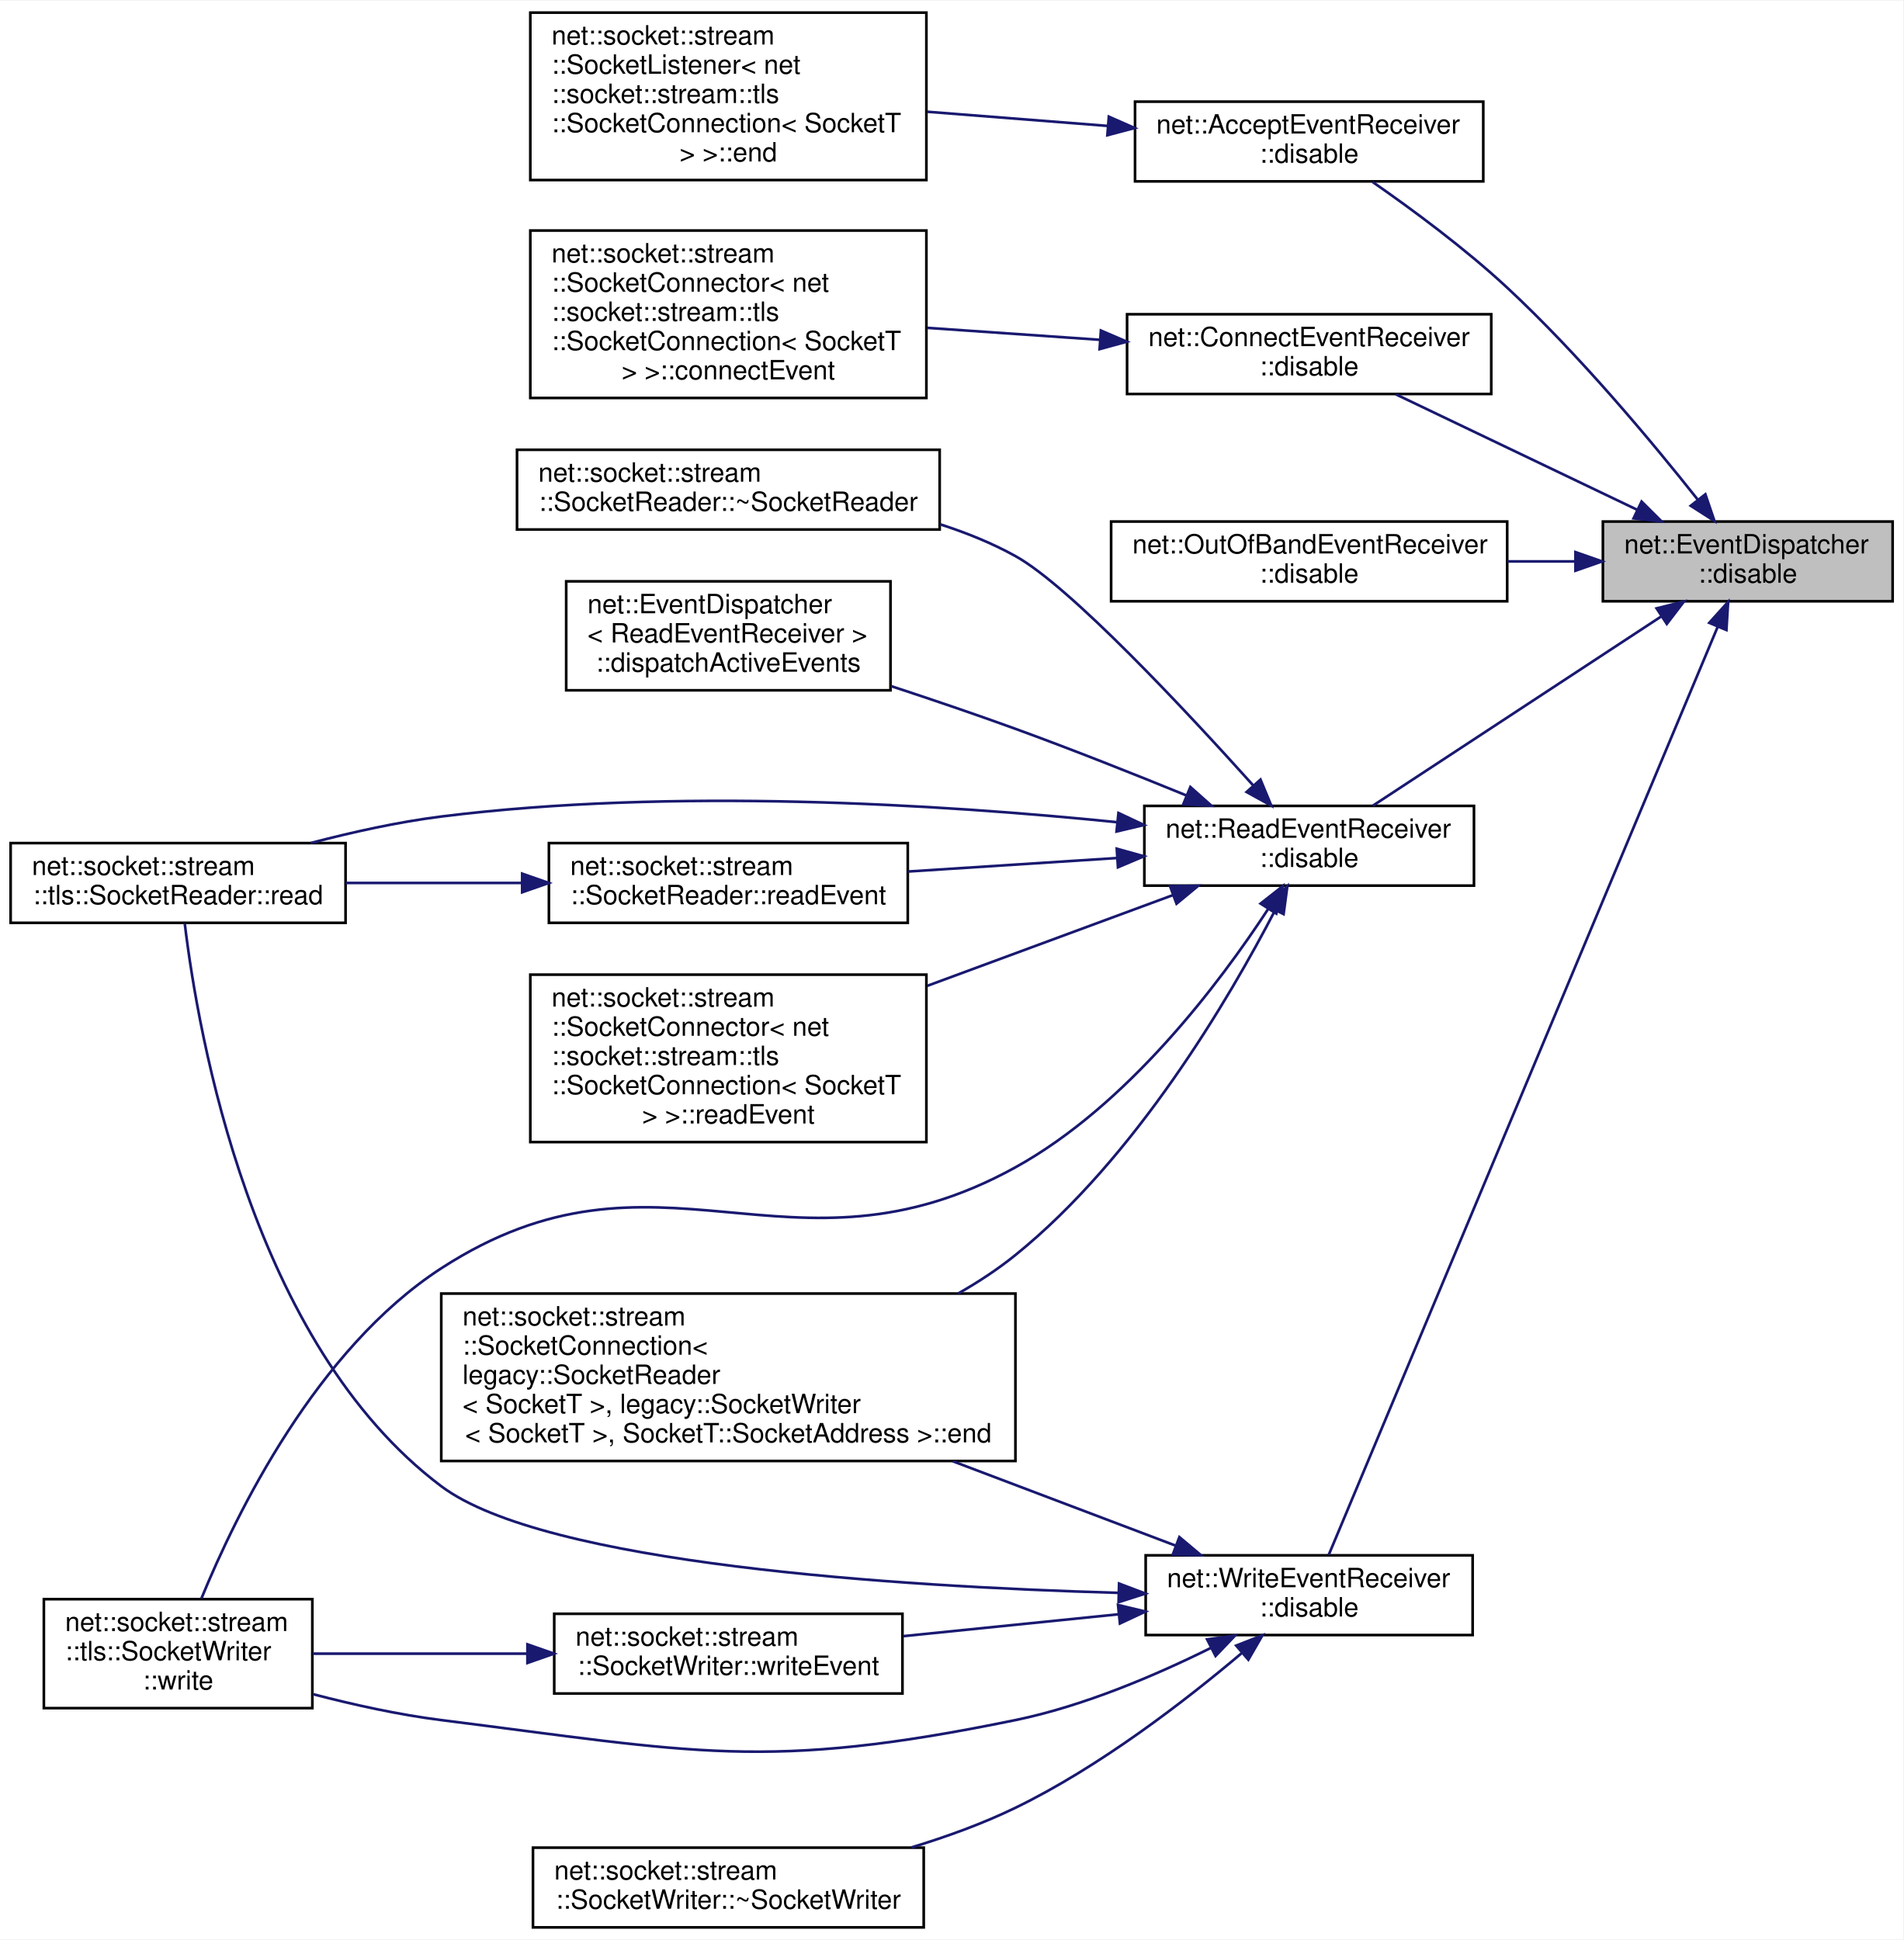
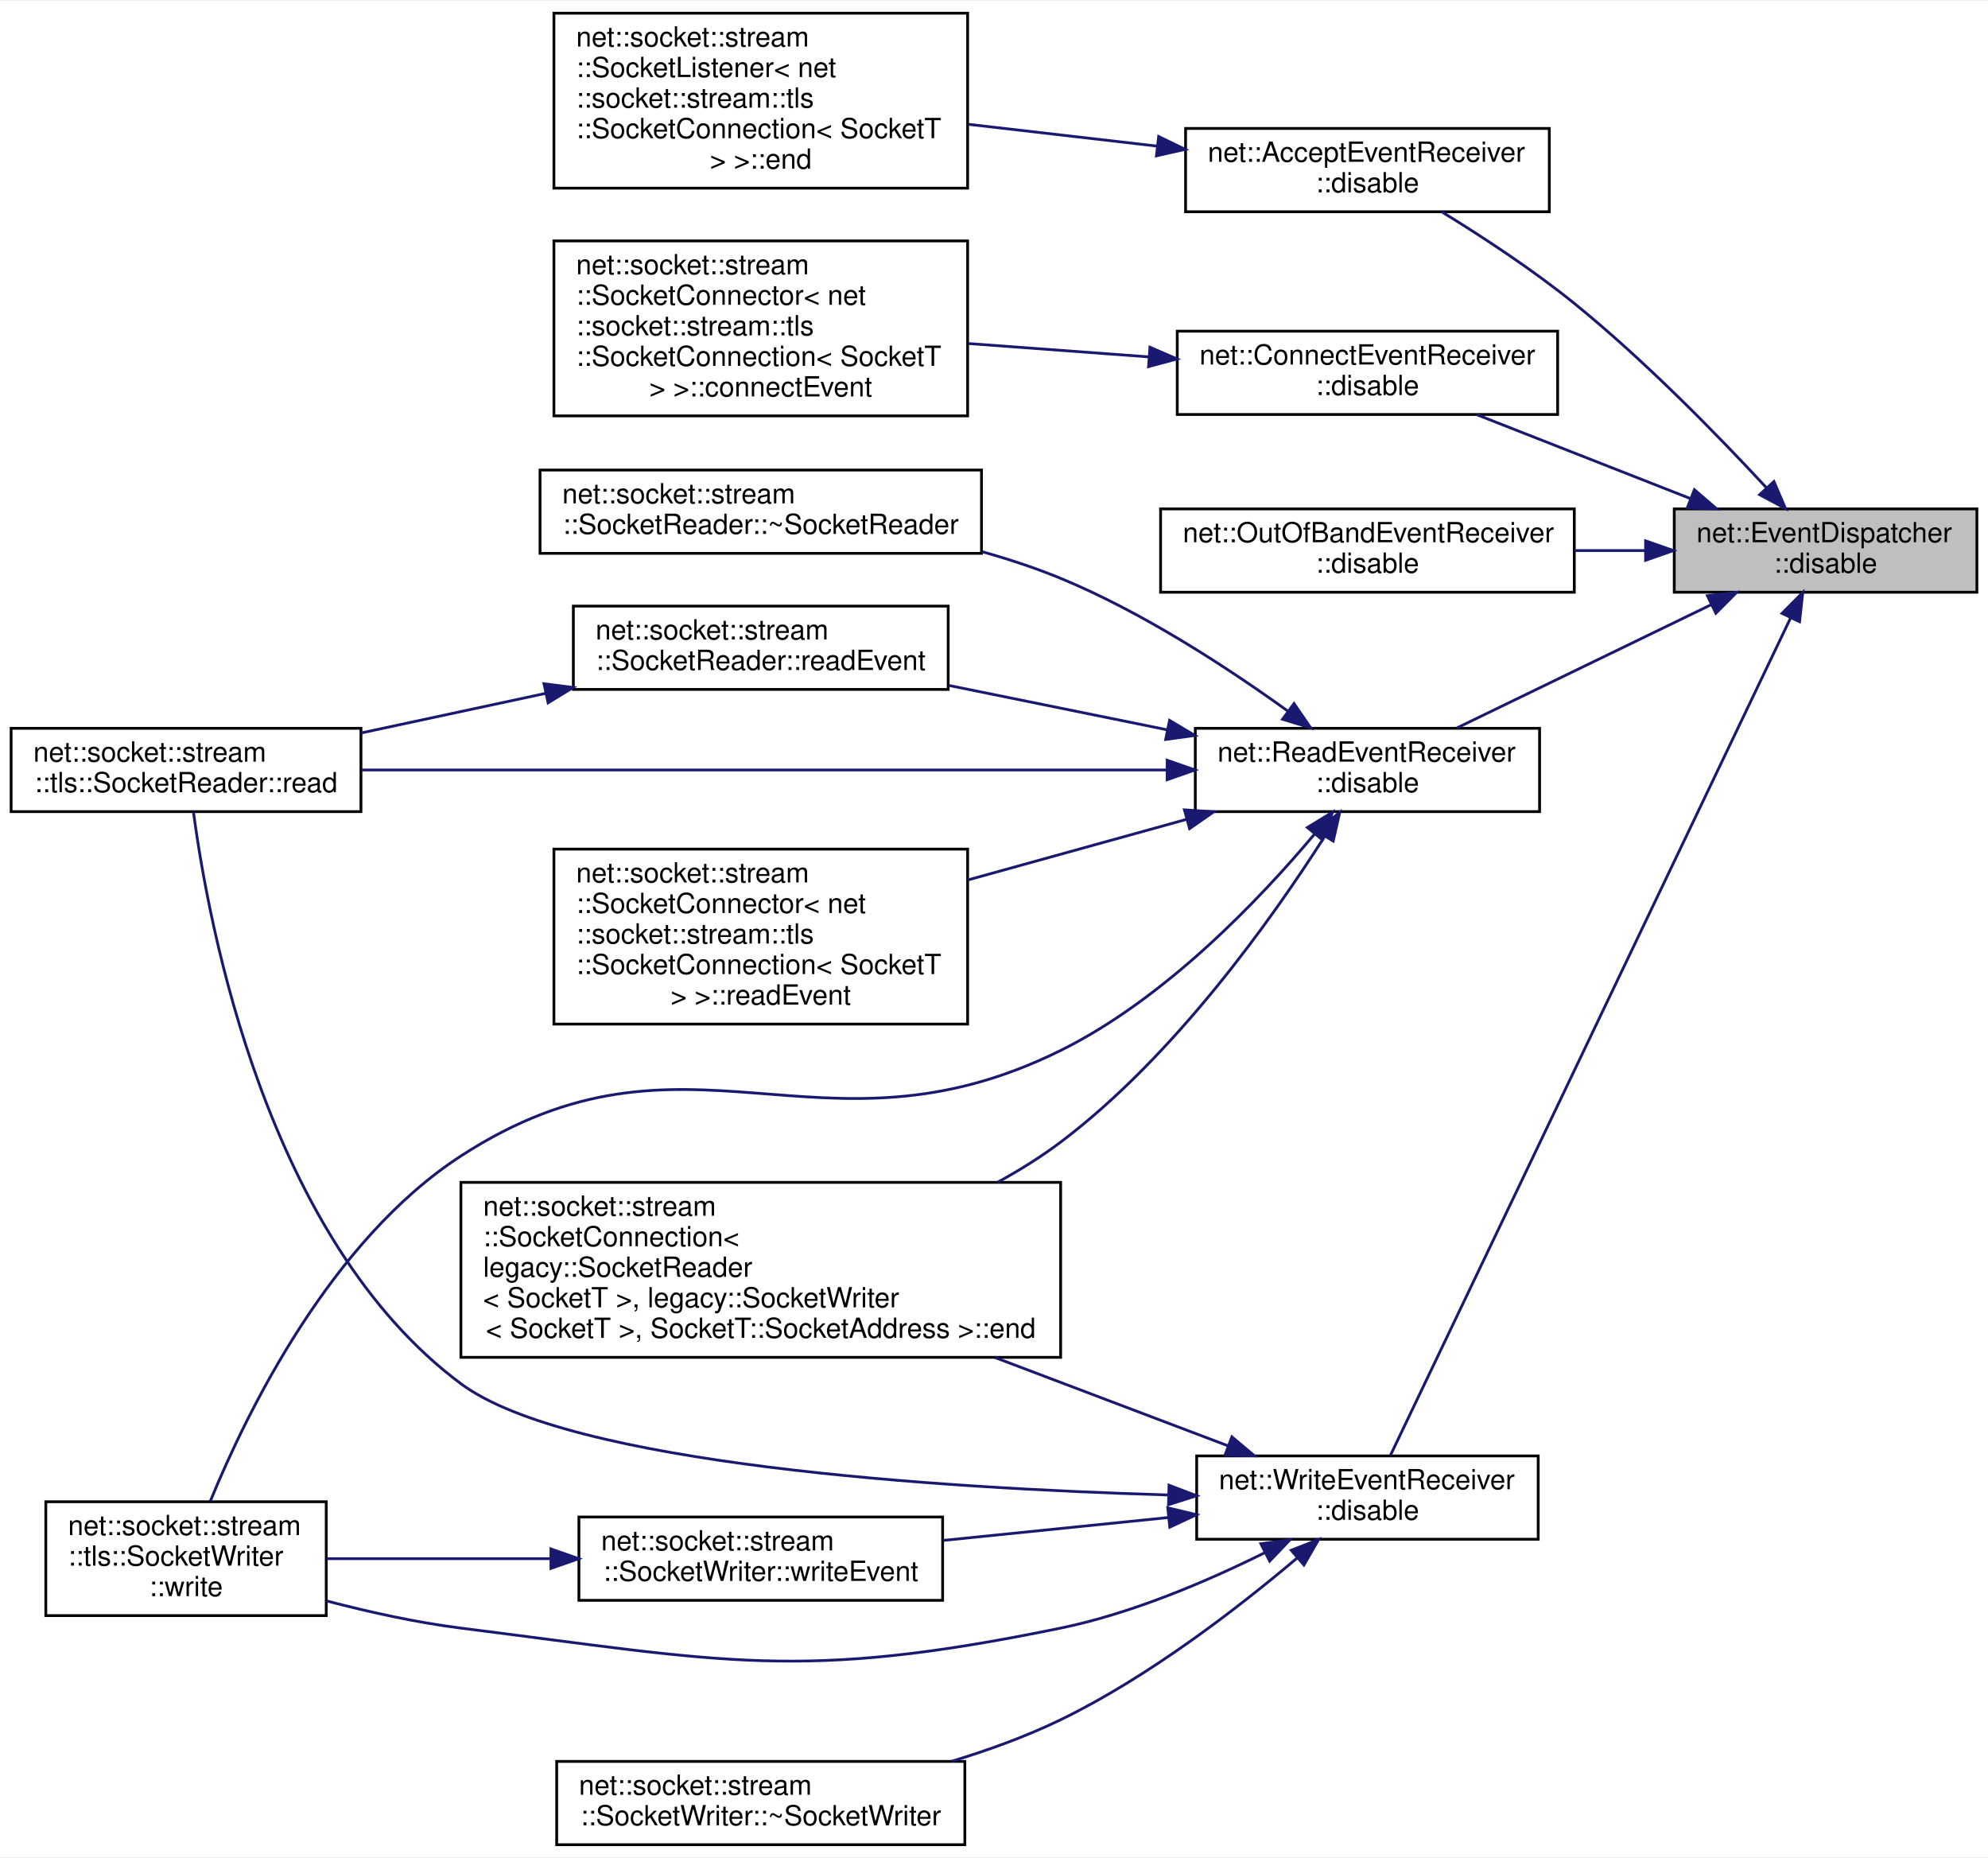
- <svg xmlns="http://www.w3.org/2000/svg" xmlns:xlink="http://www.w3.org/1999/xlink" width="716pt" height="730pt" viewBox="0.00 0.00 716.00 729.50">
-   <g id="graph0" class="graph" transform="scale(1 1) rotate(0) translate(4 725.5)">
-     <polygon fill="white" stroke="transparent" points="-4,4 -4,-725.5 712,-725.5 712,4 -4,4" />
+ <svg xmlns="http://www.w3.org/2000/svg" xmlns:xlink="http://www.w3.org/1999/xlink" width="716pt" height="669pt" viewBox="0.00 0.00 716.00 668.50">
+   <g id="graph0" class="graph" transform="scale(1 1) rotate(0) translate(4 664.5)">
+     <polygon fill="white" stroke="transparent" points="-4,4 -4,-664.5 712,-664.5 712,4 -4,4" />
    <g id="node1" class="node">
      <g id="a_node1">
        <a xlink:title=" ">
-           <polygon fill="#bfbfbf" stroke="black" points="599,-499.5 599,-529.5 708,-529.5 708,-499.5 599,-499.5" />
-           <text text-anchor="start" x="607" y="-517.5" font-family="Helvetica,sans-Serif" font-size="10.00">net::EventDispatcher</text>
-           <text text-anchor="middle" x="653.5" y="-506.5" font-family="Helvetica,sans-Serif" font-size="10.00">::disable</text>
+           <polygon fill="#bfbfbf" stroke="black" points="599,-451.5 599,-481.5 708,-481.5 708,-451.5 599,-451.5" />
+           <text text-anchor="start" x="607" y="-469.5" font-family="Helvetica,sans-Serif" font-size="10.00">net::EventDispatcher</text>
+           <text text-anchor="middle" x="653.5" y="-458.5" font-family="Helvetica,sans-Serif" font-size="10.00">::disable</text>
        </a>
      </g>
    </g>
    <g id="node2" class="node">
      <g id="a_node2">
        <a xlink:href="classnet_1_1_accept_event_receiver.html#a9d6b2c168ca3557cb6006f55d2249edb" target="_top" xlink:title=" ">
-           <polygon fill="white" stroke="black" points="423,-657.5 423,-687.5 554,-687.5 554,-657.5 423,-657.5" />
-           <text text-anchor="start" x="431" y="-675.5" font-family="Helvetica,sans-Serif" font-size="10.00">net::AcceptEventReceiver</text>
-           <text text-anchor="middle" x="488.5" y="-664.5" font-family="Helvetica,sans-Serif" font-size="10.00">::disable</text>
+           <polygon fill="white" stroke="black" points="423,-588.5 423,-618.5 554,-618.5 554,-588.5 423,-588.5" />
+           <text text-anchor="start" x="431" y="-606.5" font-family="Helvetica,sans-Serif" font-size="10.00">net::AcceptEventReceiver</text>
+           <text text-anchor="middle" x="488.5" y="-595.5" font-family="Helvetica,sans-Serif" font-size="10.00">::disable</text>
        </a>
      </g>
    </g>
    <g id="edge1" class="edge">
-       <path fill="none" stroke="midnightblue" d="M634.68,-537.75C617.47,-559.49 590.11,-592.3 563,-617.5 547.12,-632.26 527.37,-646.86 512.34,-657.3" />
-       <polygon fill="midnightblue" stroke="midnightblue" points="637.55,-539.75 640.96,-529.72 632.04,-535.43 637.55,-539.75" />
+       <path fill="none" stroke="midnightblue" d="M632.18,-489.14C614.75,-507.95 588.48,-534.87 563,-555.5 547.96,-567.68 529.75,-579.59 515.22,-588.5" />
+       <polygon fill="midnightblue" stroke="midnightblue" points="634.9,-491.36 639.08,-481.62 629.74,-486.62 634.9,-491.36" />
    </g>
    <g id="node4" class="node">
      <g id="a_node4">
        <a xlink:href="classnet_1_1_connect_event_receiver.html#a8b2a4ec3db833c8990be7af55957726b" target="_top" xlink:title=" ">
-           <polygon fill="white" stroke="black" points="420,-577.5 420,-607.5 557,-607.5 557,-577.5 420,-577.5" />
-           <text text-anchor="start" x="428" y="-595.5" font-family="Helvetica,sans-Serif" font-size="10.00">net::ConnectEventReceiver</text>
-           <text text-anchor="middle" x="488.5" y="-584.5" font-family="Helvetica,sans-Serif" font-size="10.00">::disable</text>
+           <polygon fill="white" stroke="black" points="420,-515.5 420,-545.5 557,-545.5 557,-515.5 420,-515.5" />
+           <text text-anchor="start" x="428" y="-533.5" font-family="Helvetica,sans-Serif" font-size="10.00">net::ConnectEventReceiver</text>
+           <text text-anchor="middle" x="488.5" y="-522.5" font-family="Helvetica,sans-Serif" font-size="10.00">::disable</text>
        </a>
      </g>
    </g>
    <g id="edge3" class="edge">
-       <path fill="none" stroke="midnightblue" d="M611.91,-533.92C583.84,-547.36 547.01,-564.98 521.11,-577.37" />
-       <polygon fill="midnightblue" stroke="midnightblue" points="613.56,-537.01 621.07,-529.54 610.54,-530.7 613.56,-537.01" />
+       <path fill="none" stroke="midnightblue" d="M604.8,-485.23C580.27,-494.86 550.78,-506.44 527.76,-515.48" />
+       <polygon fill="midnightblue" stroke="midnightblue" points="606.25,-488.42 614.28,-481.51 603.7,-481.9 606.25,-488.42" />
    </g>
    <g id="node6" class="node">
      <g id="a_node6">
        <a xlink:href="classnet_1_1_out_of_band_event_receiver.html#a3675c35e9736c56ed1d24e3eafd61305" target="_top" xlink:title=" ">
-           <polygon fill="white" stroke="black" points="414,-499.5 414,-529.5 563,-529.5 563,-499.5 414,-499.5" />
-           <text text-anchor="start" x="422" y="-517.5" font-family="Helvetica,sans-Serif" font-size="10.00">net::OutOfBandEventReceiver</text>
-           <text text-anchor="middle" x="488.5" y="-506.5" font-family="Helvetica,sans-Serif" font-size="10.00">::disable</text>
+           <polygon fill="white" stroke="black" points="414,-451.5 414,-481.5 563,-481.5 563,-451.5 414,-451.5" />
+           <text text-anchor="start" x="422" y="-469.5" font-family="Helvetica,sans-Serif" font-size="10.00">net::OutOfBandEventReceiver</text>
+           <text text-anchor="middle" x="488.5" y="-458.5" font-family="Helvetica,sans-Serif" font-size="10.00">::disable</text>
        </a>
      </g>
    </g>
    <g id="edge5" class="edge">
-       <path fill="none" stroke="midnightblue" d="M588.6,-514.5C580.22,-514.5 571.58,-514.5 563.05,-514.5" />
-       <polygon fill="midnightblue" stroke="midnightblue" points="588.68,-518 598.68,-514.5 588.68,-511 588.68,-518" />
+       <path fill="none" stroke="midnightblue" d="M588.6,-466.5C580.22,-466.5 571.58,-466.5 563.05,-466.5" />
+       <polygon fill="midnightblue" stroke="midnightblue" points="588.68,-470 598.68,-466.5 588.68,-463 588.68,-470" />
    </g>
    <g id="node7" class="node">
      <g id="a_node7">
        <a xlink:href="classnet_1_1_read_event_receiver.html#a1aa12164e4a0363f8a61acdceb44cd0c" target="_top" xlink:title=" ">
-           <polygon fill="white" stroke="black" points="426.5,-392.5 426.5,-422.5 550.5,-422.5 550.5,-392.5 426.5,-392.5" />
-           <text text-anchor="start" x="434.5" y="-410.5" font-family="Helvetica,sans-Serif" font-size="10.00">net::ReadEventReceiver</text>
-           <text text-anchor="middle" x="488.5" y="-399.5" font-family="Helvetica,sans-Serif" font-size="10.00">::disable</text>
+           <polygon fill="white" stroke="black" points="426.5,-372.5 426.5,-402.5 550.5,-402.5 550.5,-372.5 426.5,-372.5" />
+           <text text-anchor="start" x="434.5" y="-390.5" font-family="Helvetica,sans-Serif" font-size="10.00">net::ReadEventReceiver</text>
+           <text text-anchor="middle" x="488.5" y="-379.5" font-family="Helvetica,sans-Serif" font-size="10.00">::disable</text>
        </a>
      </g>
    </g>
    <g id="edge6" class="edge">
-       <path fill="none" stroke="midnightblue" d="M620.98,-493.81C589.15,-472.91 540.73,-441.13 512.39,-422.53" />
-       <polygon fill="midnightblue" stroke="midnightblue" points="619.21,-496.83 629.49,-499.4 623.05,-490.98 619.21,-496.83" />
-     </g>
-     <g id="node15" class="node">
-       <g id="a_node15">
+       <path fill="none" stroke="midnightblue" d="M612.25,-446.99C583.98,-433.29 546.73,-415.24 520.7,-402.62" />
+       <polygon fill="midnightblue" stroke="midnightblue" points="610.93,-450.24 621.46,-451.45 613.98,-443.94 610.93,-450.24" />
+     </g>
+     <g id="node14" class="node">
+       <g id="a_node14">
        <a xlink:href="classnet_1_1_write_event_receiver.html#a5fde8579d923d80afbd015935d1fdea9" target="_top" xlink:title=" ">
          <polygon fill="white" stroke="black" points="427,-110.5 427,-140.5 550,-140.5 550,-110.5 427,-110.5" />
          <text text-anchor="start" x="435" y="-128.5" font-family="Helvetica,sans-Serif" font-size="10.00">net::WriteEventReceiver</text>
          <text text-anchor="middle" x="488.5" y="-117.5" font-family="Helvetica,sans-Serif" font-size="10.00">::disable</text>
        </a>
      </g>
    </g>
-     <g id="edge15" class="edge">
-       <path fill="none" stroke="midnightblue" d="M642.17,-489.85C611.36,-416.32 520.67,-199.89 495.85,-140.64" />
-       <polygon fill="midnightblue" stroke="midnightblue" points="639.02,-491.38 646.11,-499.25 645.47,-488.68 639.02,-491.38" />
+     <g id="edge14" class="edge">
+       <path fill="none" stroke="midnightblue" d="M640.87,-442.18C609.3,-376.12 522.59,-194.72 496.82,-140.8" />
+       <polygon fill="midnightblue" stroke="midnightblue" points="637.82,-443.89 645.29,-451.41 644.13,-440.88 637.82,-443.89" />
    </g>
    <g id="node3" class="node">
      <g id="a_node3">
        <a xlink:href="classnet_1_1socket_1_1stream_1_1_socket_listener.html#a1f2d699a1d63343e7f2ef2cdd434da00" target="_top" xlink:title=" ">
-           <polygon fill="white" stroke="black" points="195.5,-658 195.5,-721 344.5,-721 344.5,-658 195.5,-658" />
-           <text text-anchor="start" x="203.5" y="-709" font-family="Helvetica,sans-Serif" font-size="10.00">net::socket::stream</text>
-           <text text-anchor="start" x="203.5" y="-698" font-family="Helvetica,sans-Serif" font-size="10.00">::SocketListener&lt; net</text>
-           <text text-anchor="start" x="203.5" y="-687" font-family="Helvetica,sans-Serif" font-size="10.00">::socket::stream::tls</text>
-           <text text-anchor="start" x="203.5" y="-676" font-family="Helvetica,sans-Serif" font-size="10.00">::SocketConnection&lt; SocketT</text>
-           <text text-anchor="middle" x="270" y="-665" font-family="Helvetica,sans-Serif" font-size="10.00"> &gt; &gt;::end</text>
+           <polygon fill="white" stroke="black" points="195.5,-597 195.5,-660 344.5,-660 344.5,-597 195.5,-597" />
+           <text text-anchor="start" x="203.5" y="-648" font-family="Helvetica,sans-Serif" font-size="10.00">net::socket::stream</text>
+           <text text-anchor="start" x="203.5" y="-637" font-family="Helvetica,sans-Serif" font-size="10.00">::SocketListener&lt; net</text>
+           <text text-anchor="start" x="203.5" y="-626" font-family="Helvetica,sans-Serif" font-size="10.00">::socket::stream::tls</text>
+           <text text-anchor="start" x="203.5" y="-615" font-family="Helvetica,sans-Serif" font-size="10.00">::SocketConnection&lt; SocketT</text>
+           <text text-anchor="middle" x="270" y="-604" font-family="Helvetica,sans-Serif" font-size="10.00"> &gt; &gt;::end</text>
        </a>
      </g>
    </g>
    <g id="edge2" class="edge">
-       <path fill="none" stroke="midnightblue" d="M412.58,-678.38C390.65,-680.1 366.69,-681.99 344.83,-683.7" />
-       <polygon fill="midnightblue" stroke="midnightblue" points="413.14,-681.85 422.84,-677.58 412.59,-674.87 413.14,-681.85" />
+       <path fill="none" stroke="midnightblue" d="M412.88,-612.12C390.87,-614.66 366.79,-617.44 344.83,-619.98" />
+       <polygon fill="midnightblue" stroke="midnightblue" points="413.3,-615.59 422.84,-610.97 412.5,-608.64 413.3,-615.59" />
    </g>
    <g id="node5" class="node">
      <g id="a_node5">
        <a xlink:href="classnet_1_1socket_1_1stream_1_1_socket_connector.html#acb928c04763dadc6adcb9c7d711d0348" target="_top" xlink:title=" ">
-           <polygon fill="white" stroke="black" points="195.5,-576 195.5,-639 344.5,-639 344.5,-576 195.5,-576" />
-           <text text-anchor="start" x="203.5" y="-627" font-family="Helvetica,sans-Serif" font-size="10.00">net::socket::stream</text>
-           <text text-anchor="start" x="203.5" y="-616" font-family="Helvetica,sans-Serif" font-size="10.00">::SocketConnector&lt; net</text>
-           <text text-anchor="start" x="203.5" y="-605" font-family="Helvetica,sans-Serif" font-size="10.00">::socket::stream::tls</text>
-           <text text-anchor="start" x="203.5" y="-594" font-family="Helvetica,sans-Serif" font-size="10.00">::SocketConnection&lt; SocketT</text>
-           <text text-anchor="middle" x="270" y="-583" font-family="Helvetica,sans-Serif" font-size="10.00"> &gt; &gt;::connectEvent</text>
+           <polygon fill="white" stroke="black" points="195.5,-515 195.5,-578 344.5,-578 344.5,-515 195.5,-515" />
+           <text text-anchor="start" x="203.5" y="-566" font-family="Helvetica,sans-Serif" font-size="10.00">net::socket::stream</text>
+           <text text-anchor="start" x="203.5" y="-555" font-family="Helvetica,sans-Serif" font-size="10.00">::SocketConnector&lt; net</text>
+           <text text-anchor="start" x="203.5" y="-544" font-family="Helvetica,sans-Serif" font-size="10.00">::socket::stream::tls</text>
+           <text text-anchor="start" x="203.5" y="-533" font-family="Helvetica,sans-Serif" font-size="10.00">::SocketConnection&lt; SocketT</text>
+           <text text-anchor="middle" x="270" y="-522" font-family="Helvetica,sans-Serif" font-size="10.00"> &gt; &gt;::connectEvent</text>
        </a>
      </g>
    </g>
    <g id="edge4" class="edge">
-       <path fill="none" stroke="midnightblue" d="M409.67,-597.89C388.55,-599.36 365.76,-600.93 344.86,-602.38" />
-       <polygon fill="midnightblue" stroke="midnightblue" points="410.15,-601.37 419.89,-597.18 409.67,-594.38 410.15,-601.37" />
+       <path fill="none" stroke="midnightblue" d="M409.67,-536.25C388.55,-537.81 365.76,-539.5 344.86,-541.04" />
+       <polygon fill="midnightblue" stroke="midnightblue" points="410.17,-539.72 419.89,-535.5 409.66,-532.74 410.17,-539.72" />
    </g>
    <g id="node8" class="node">
      <g id="a_node8">
-         <a xlink:href="classnet_1_1_event_dispatcher.html#aa2019533d729f53c76779a8d1a2421a4" target="_top" xlink:title=" ">
-           <polygon fill="white" stroke="black" points="209,-466 209,-507 331,-507 331,-466 209,-466" />
-           <text text-anchor="start" x="217" y="-495" font-family="Helvetica,sans-Serif" font-size="10.00">net::EventDispatcher</text>
-           <text text-anchor="start" x="217" y="-484" font-family="Helvetica,sans-Serif" font-size="10.00">&lt; ReadEventReceiver &gt;</text>
-           <text text-anchor="middle" x="270" y="-473" font-family="Helvetica,sans-Serif" font-size="10.00">::dispatchActiveEvents</text>
-         </a>
-       </g>
-     </g>
-     <g id="edge7" class="edge">
-       <path fill="none" stroke="midnightblue" d="M442.4,-426.4C422.73,-434.44 399.34,-443.73 378,-451.5 362.94,-456.98 346.55,-462.54 331.23,-467.57" />
-       <polygon fill="midnightblue" stroke="midnightblue" points="443.81,-429.61 451.73,-422.57 441.15,-423.13 443.81,-429.61" />
-     </g>
-     <g id="node9" class="node">
-       <g id="a_node9">
        <a xlink:href="classnet_1_1socket_1_1stream_1_1_socket_connection.html#a96cb510c89728888ae146c055ef1b05d" target="_top" xlink:title=" ">
          <polygon fill="white" stroke="black" points="162,-176 162,-239 378,-239 378,-176 162,-176" />
          <text text-anchor="start" x="170" y="-227" font-family="Helvetica,sans-Serif" font-size="10.00">net::socket::stream</text>
          <text text-anchor="start" x="170" y="-216" font-family="Helvetica,sans-Serif" font-size="10.00">::SocketConnection&lt;</text>
          <text text-anchor="start" x="170" y="-205" font-family="Helvetica,sans-Serif" font-size="10.00"> legacy::SocketReader</text>
          <text text-anchor="start" x="170" y="-194" font-family="Helvetica,sans-Serif" font-size="10.00">&lt; SocketT &gt;, legacy::SocketWriter</text>
          <text text-anchor="middle" x="270" y="-183" font-family="Helvetica,sans-Serif" font-size="10.00">&lt; SocketT &gt;, SocketT::SocketAddress &gt;::end</text>
        </a>
      </g>
    </g>
+     <g id="edge7" class="edge">
+       <path fill="none" stroke="midnightblue" d="M473.02,-363.45C454.28,-334.08 419.13,-284.5 378,-253.5 370.98,-248.21 363.25,-243.38 355.26,-239.02" />
+       <polygon fill="midnightblue" stroke="midnightblue" points="470.24,-365.6 478.51,-372.22 476.17,-361.89 470.24,-365.6" />
+     </g>
+     <g id="node9" class="node">
+       <g id="a_node9">
+         <a xlink:href="classnet_1_1socket_1_1stream_1_1tls_1_1_socket_reader.html#a2d1afe1a95aa96b9a3c442ce601af849" target="_top" xlink:title=" ">
+           <polygon fill="white" stroke="black" points="0,-372.5 0,-402.5 126,-402.5 126,-372.5 0,-372.5" />
+           <text text-anchor="start" x="8" y="-390.5" font-family="Helvetica,sans-Serif" font-size="10.00">net::socket::stream</text>
+           <text text-anchor="middle" x="63" y="-379.5" font-family="Helvetica,sans-Serif" font-size="10.00">::tls::SocketReader::read</text>
+         </a>
+       </g>
+     </g>
    <g id="edge8" class="edge">
-       <path fill="none" stroke="midnightblue" d="M475.7,-383.25C458.42,-349.96 423.3,-290.08 378,-253.5 371.39,-248.16 364.07,-243.34 356.45,-239.01" />
-       <polygon fill="midnightblue" stroke="midnightblue" points="472.64,-384.95 480.29,-392.28 478.88,-381.78 472.64,-384.95" />
+       <path fill="none" stroke="midnightblue" d="M416.23,-387.5C334.96,-387.5 203.4,-387.5 126.14,-387.5" />
+       <polygon fill="midnightblue" stroke="midnightblue" points="416.37,-391 426.37,-387.5 416.37,-384 416.37,-391" />
    </g>
    <g id="node10" class="node">
      <g id="a_node10">
-         <a xlink:href="classnet_1_1socket_1_1stream_1_1tls_1_1_socket_reader.html#a2d1afe1a95aa96b9a3c442ce601af849" target="_top" xlink:title=" ">
-           <polygon fill="white" stroke="black" points="0,-378.5 0,-408.5 126,-408.5 126,-378.5 0,-378.5" />
-           <text text-anchor="start" x="8" y="-396.5" font-family="Helvetica,sans-Serif" font-size="10.00">net::socket::stream</text>
-           <text text-anchor="middle" x="63" y="-385.5" font-family="Helvetica,sans-Serif" font-size="10.00">::tls::SocketReader::read</text>
-         </a>
-       </g>
-     </g>
-     <g id="edge9" class="edge">
-       <path fill="none" stroke="midnightblue" d="M416.04,-416.39C349.89,-423.08 248.94,-429.41 162,-418.5 145.8,-416.47 128.43,-412.61 112.89,-408.53" />
-       <polygon fill="midnightblue" stroke="midnightblue" points="416.76,-419.83 426.35,-415.31 416.04,-412.87 416.76,-419.83" />
-     </g>
-     <g id="node11" class="node">
-       <g id="a_node11">
        <a xlink:href="classnet_1_1socket_1_1stream_1_1_socket_connector.html#adff3d2097b204caf011c1e9536482d13" target="_top" xlink:title=" ">
          <polygon fill="white" stroke="black" points="195.5,-296 195.5,-359 344.5,-359 344.5,-296 195.5,-296" />
          <text text-anchor="start" x="203.5" y="-347" font-family="Helvetica,sans-Serif" font-size="10.00">net::socket::stream</text>
          <text text-anchor="start" x="203.5" y="-336" font-family="Helvetica,sans-Serif" font-size="10.00">::SocketConnector&lt; net</text>
          <text text-anchor="start" x="203.5" y="-325" font-family="Helvetica,sans-Serif" font-size="10.00">::socket::stream::tls</text>
          <text text-anchor="start" x="203.5" y="-314" font-family="Helvetica,sans-Serif" font-size="10.00">::SocketConnection&lt; SocketT</text>
          <text text-anchor="middle" x="270" y="-303" font-family="Helvetica,sans-Serif" font-size="10.00"> &gt; &gt;::readEvent</text>
        </a>
      </g>
    </g>
+     <g id="edge9" class="edge">
+       <path fill="none" stroke="midnightblue" d="M423.5,-369.76C398.72,-362.9 370.22,-355 344.61,-347.9" />
+       <polygon fill="midnightblue" stroke="midnightblue" points="422.58,-373.14 433.15,-372.44 424.45,-366.39 422.58,-373.14" />
+     </g>
+     <g id="node11" class="node">
+       <g id="a_node11">
+         <a xlink:href="classnet_1_1socket_1_1stream_1_1_socket_reader.html#ab61867e53c7aeaf9c51cfaa19ddd060b" target="_top" xlink:title=" ">
+           <polygon fill="white" stroke="black" points="202.5,-416.5 202.5,-446.5 337.5,-446.5 337.5,-416.5 202.5,-416.5" />
+           <text text-anchor="start" x="210.5" y="-434.5" font-family="Helvetica,sans-Serif" font-size="10.00">net::socket::stream</text>
+           <text text-anchor="middle" x="270" y="-423.5" font-family="Helvetica,sans-Serif" font-size="10.00">::SocketReader::readEvent</text>
+         </a>
+       </g>
+     </g>
    <g id="edge10" class="edge">
-       <path fill="none" stroke="midnightblue" d="M437.38,-388.98C409.91,-378.83 375.34,-366.06 344.84,-354.79" />
-       <polygon fill="midnightblue" stroke="midnightblue" points="436.18,-392.27 446.78,-392.45 438.61,-385.7 436.18,-392.27" />
+       <path fill="none" stroke="midnightblue" d="M416.42,-401.95C391.09,-407.09 362.66,-412.87 337.71,-417.94" />
+       <polygon fill="midnightblue" stroke="midnightblue" points="417.23,-405.35 426.33,-399.93 415.83,-398.49 417.23,-405.35" />
    </g>
    <g id="node12" class="node">
      <g id="a_node12">
-         <a xlink:href="classnet_1_1socket_1_1stream_1_1_socket_reader.html#ab61867e53c7aeaf9c51cfaa19ddd060b" target="_top" xlink:title=" ">
-           <polygon fill="white" stroke="black" points="202.5,-378.5 202.5,-408.5 337.5,-408.5 337.5,-378.5 202.5,-378.5" />
-           <text text-anchor="start" x="210.5" y="-396.5" font-family="Helvetica,sans-Serif" font-size="10.00">net::socket::stream</text>
-           <text text-anchor="middle" x="270" y="-385.5" font-family="Helvetica,sans-Serif" font-size="10.00">::SocketReader::readEvent</text>
-         </a>
-       </g>
-     </g>
-     <g id="edge11" class="edge">
-       <path fill="none" stroke="midnightblue" d="M416.08,-402.88C390.84,-401.25 362.55,-399.42 337.71,-397.81" />
-       <polygon fill="midnightblue" stroke="midnightblue" points="416.12,-406.39 426.33,-403.54 416.57,-399.41 416.12,-406.39" />
-     </g>
-     <g id="node13" class="node">
-       <g id="a_node13">
        <a xlink:href="classnet_1_1socket_1_1stream_1_1tls_1_1_socket_writer.html#a575092baf77eee53e0f52525230d01d8" target="_top" xlink:title=" ">
          <polygon fill="white" stroke="black" points="12.5,-83 12.5,-124 113.5,-124 113.5,-83 12.5,-83" />
          <text text-anchor="start" x="20.5" y="-112" font-family="Helvetica,sans-Serif" font-size="10.00">net::socket::stream</text>
          <text text-anchor="start" x="20.5" y="-101" font-family="Helvetica,sans-Serif" font-size="10.00">::tls::SocketWriter</text>
          <text text-anchor="middle" x="63" y="-90" font-family="Helvetica,sans-Serif" font-size="10.00">::write</text>
        </a>
      </g>
    </g>
+     <g id="edge12" class="edge">
+       <path fill="none" stroke="midnightblue" d="M469.53,-364.52C449.76,-340.95 415.74,-305.18 378,-286.5 290.64,-243.26 243.78,-301.53 162,-248.5 115.09,-218.08 84.99,-156.48 71.76,-124.24" />
+       <polygon fill="midnightblue" stroke="midnightblue" points="466.87,-366.78 475.92,-372.29 472.28,-362.34 466.87,-366.78" />
+     </g>
+     <g id="node13" class="node">
+       <g id="a_node13">
+         <a xlink:href="classnet_1_1socket_1_1stream_1_1_socket_reader.html#a82f6d53e477529bcb2d67a6f095d5512" target="_top" xlink:title=" ">
+           <polygon fill="white" stroke="black" points="190.5,-465.5 190.5,-495.5 349.5,-495.5 349.5,-465.5 190.5,-465.5" />
+           <text text-anchor="start" x="198.5" y="-483.5" font-family="Helvetica,sans-Serif" font-size="10.00">net::socket::stream</text>
+           <text text-anchor="middle" x="270" y="-472.5" font-family="Helvetica,sans-Serif" font-size="10.00">::SocketReader::~SocketReader</text>
+         </a>
+       </g>
+     </g>
    <g id="edge13" class="edge">
-       <path fill="none" stroke="midnightblue" d="M473.18,-383.86C454.83,-355.8 420.29,-309.86 378,-286.5 292.68,-239.37 243.78,-301.53 162,-248.5 115.09,-218.08 84.99,-156.48 71.76,-124.24" />
-       <polygon fill="midnightblue" stroke="midnightblue" points="470.23,-385.74 478.56,-392.29 476.13,-381.98 470.23,-385.74" />
-     </g>
-     <g id="node14" class="node">
-       <g id="a_node14">
-         <a xlink:href="classnet_1_1socket_1_1stream_1_1_socket_reader.html#a82f6d53e477529bcb2d67a6f095d5512" target="_top" xlink:title=" ">
-           <polygon fill="white" stroke="black" points="190.5,-526.5 190.5,-556.5 349.5,-556.5 349.5,-526.5 190.5,-526.5" />
-           <text text-anchor="start" x="198.5" y="-544.5" font-family="Helvetica,sans-Serif" font-size="10.00">net::socket::stream</text>
-           <text text-anchor="middle" x="270" y="-533.5" font-family="Helvetica,sans-Serif" font-size="10.00">::SocketReader::~SocketReader</text>
-         </a>
-       </g>
-     </g>
-     <g id="edge14" class="edge">
-       <path fill="none" stroke="midnightblue" d="M467.53,-430.12C441.95,-458.58 398.48,-505.14 378,-516.5 369.24,-521.36 359.57,-525.27 349.74,-528.43" />
-       <polygon fill="midnightblue" stroke="midnightblue" points="470.19,-432.4 474.24,-422.61 464.97,-427.73 470.19,-432.4" />
-     </g>
-     <g id="edge12" class="edge">
-       <path fill="none" stroke="midnightblue" d="M192.21,-393.5C170.38,-393.5 146.89,-393.5 126.05,-393.5" />
-       <polygon fill="midnightblue" stroke="midnightblue" points="192.44,-397 202.44,-393.5 192.44,-390 192.44,-397" />
-     </g>
-     <g id="edge16" class="edge">
+       <path fill="none" stroke="midnightblue" d="M459.81,-408.71C438.5,-424.07 407.76,-444.22 378,-456.5 369.03,-460.2 359.38,-463.39 349.69,-466.1" />
+       <polygon fill="midnightblue" stroke="midnightblue" points="462.06,-411.41 468.05,-402.67 457.92,-405.76 462.06,-411.41" />
+     </g>
+     <g id="edge11" class="edge">
+       <path fill="none" stroke="midnightblue" d="M192.51,-415.08C170.6,-410.38 146.98,-405.31 126.05,-400.82" />
+       <polygon fill="midnightblue" stroke="midnightblue" points="191.93,-418.54 202.44,-417.21 193.4,-411.69 191.93,-418.54" />
+     </g>
+     <g id="edge15" class="edge">
      <path fill="none" stroke="midnightblue" d="M438.25,-144.15C413.47,-153.54 382.74,-165.18 354.4,-175.91" />
      <polygon fill="midnightblue" stroke="midnightblue" points="439.68,-147.36 447.79,-140.54 437.2,-140.81 439.68,-147.36" />
    </g>
+     <g id="edge16" class="edge">
+       <path fill="none" stroke="midnightblue" d="M416.77,-126.44C333.36,-128.9 201.11,-137.42 162,-166.5 92.11,-218.46 71.13,-331.38 65.69,-372.3" />
+       <polygon fill="midnightblue" stroke="midnightblue" points="417.04,-129.94 426.94,-126.17 416.85,-122.94 417.04,-129.94" />
+     </g>
    <g id="edge17" class="edge">
-       <path fill="none" stroke="midnightblue" d="M416.72,-126.38C333.26,-128.77 200.96,-137.23 162,-166.5 90.61,-220.13 70.53,-336.47 65.51,-378.21" />
-       <polygon fill="midnightblue" stroke="midnightblue" points="416.99,-129.87 426.9,-126.11 416.81,-122.88 416.99,-129.87" />
-     </g>
-     <g id="edge18" class="edge">
      <path fill="none" stroke="midnightblue" d="M451.52,-105.66C430.72,-95.33 403.66,-83.77 378,-78.5 283.97,-59.17 257.25,-66.54 162,-78.5 146.06,-80.5 128.99,-84.27 113.64,-88.28" />
      <polygon fill="midnightblue" stroke="midnightblue" points="450.11,-108.87 460.61,-110.29 453.29,-102.63 450.11,-108.87" />
    </g>
-     <g id="node16" class="node">
-       <g id="a_node16">
+     <g id="node15" class="node">
+       <g id="a_node15">
        <a xlink:href="classnet_1_1socket_1_1stream_1_1_socket_writer.html#aa5212806acd0460108b81ad5fc14807d" target="_top" xlink:title=" ">
          <polygon fill="white" stroke="black" points="204.5,-88.5 204.5,-118.5 335.5,-118.5 335.5,-88.5 204.5,-88.5" />
          <text text-anchor="start" x="212.5" y="-106.5" font-family="Helvetica,sans-Serif" font-size="10.00">net::socket::stream</text>
          <text text-anchor="middle" x="270" y="-95.5" font-family="Helvetica,sans-Serif" font-size="10.00">::SocketWriter::writeEvent</text>
        </a>
      </g>
    </g>
-     <g id="edge19" class="edge">
+     <g id="edge18" class="edge">
      <path fill="none" stroke="midnightblue" d="M416.71,-118.31C390.64,-115.66 361.26,-112.67 335.75,-110.08" />
      <polygon fill="midnightblue" stroke="midnightblue" points="416.6,-121.81 426.9,-119.34 417.31,-114.85 416.6,-121.81" />
    </g>
-     <g id="node17" class="node">
-       <g id="a_node17">
+     <g id="node16" class="node">
+       <g id="a_node16">
        <a xlink:href="classnet_1_1socket_1_1stream_1_1_socket_writer.html#a87c77df771f6ae314164d6a6ef7da640" target="_top" xlink:title=" ">
          <polygon fill="white" stroke="black" points="196.5,-0.5 196.5,-30.5 343.5,-30.5 343.5,-0.5 196.5,-0.5" />
          <text text-anchor="start" x="204.5" y="-18.5" font-family="Helvetica,sans-Serif" font-size="10.00">net::socket::stream</text>
          <text text-anchor="middle" x="270" y="-7.5" font-family="Helvetica,sans-Serif" font-size="10.00">::SocketWriter::~SocketWriter</text>
        </a>
      </g>
    </g>
-     <g id="edge21" class="edge">
+     <g id="edge20" class="edge">
      <path fill="none" stroke="midnightblue" d="M463.1,-103.68C441.93,-85.77 409.78,-60.94 378,-45.5 365.77,-39.56 352.15,-34.61 338.85,-30.57" />
      <polygon fill="midnightblue" stroke="midnightblue" points="461.06,-106.53 470.92,-110.4 465.62,-101.23 461.06,-106.53" />
    </g>
-     <g id="edge20" class="edge">
+     <g id="edge19" class="edge">
      <path fill="none" stroke="midnightblue" d="M194.28,-103.5C167.43,-103.5 137.82,-103.5 113.63,-103.5" />
      <polygon fill="midnightblue" stroke="midnightblue" points="194.42,-107 204.42,-103.5 194.42,-100 194.42,-107" />
    </g>
  </g>
</svg>
